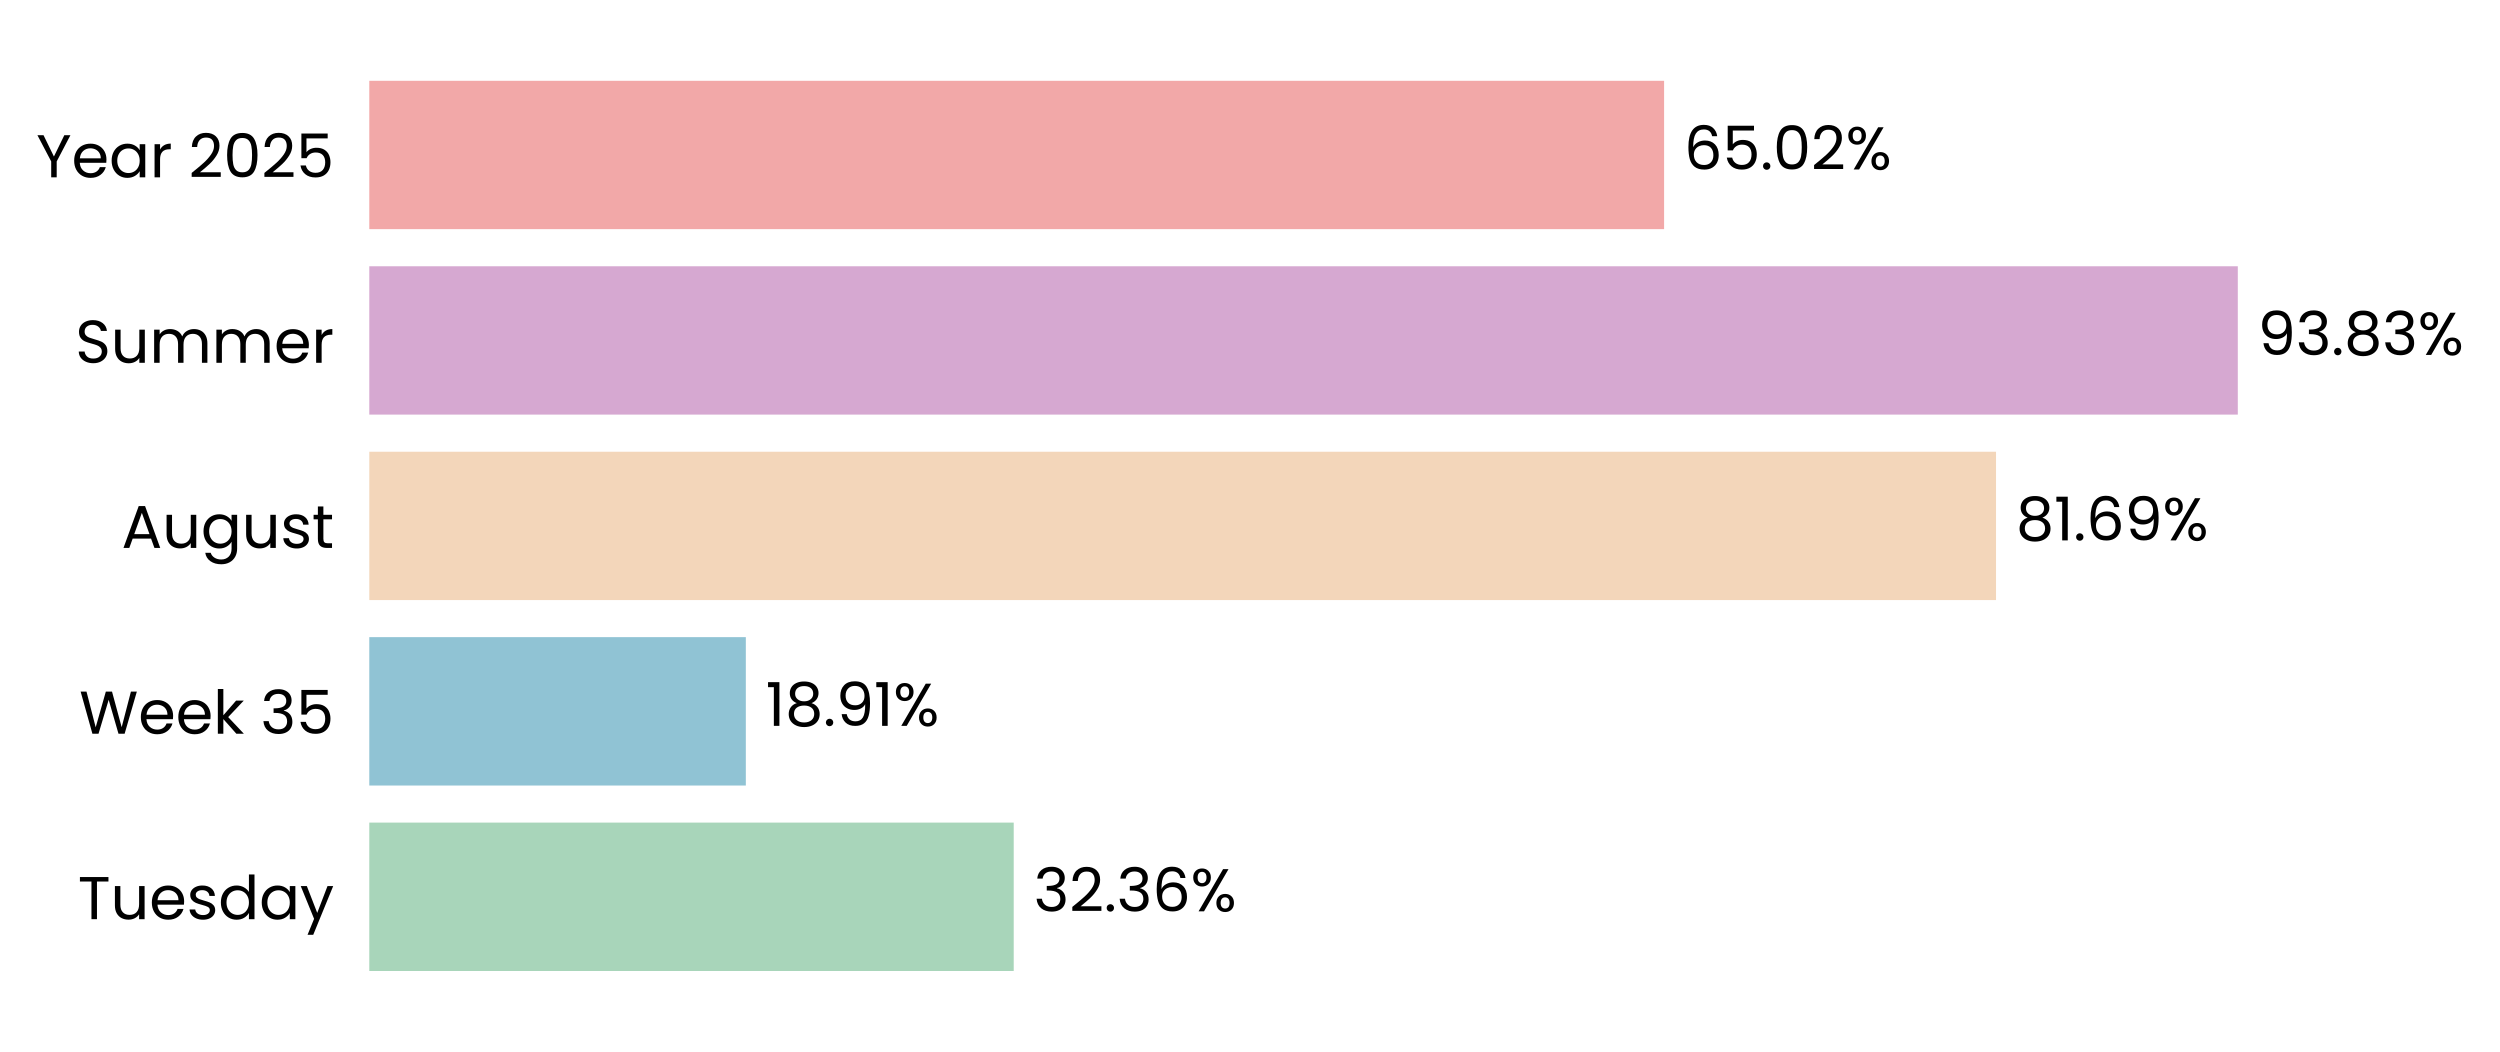
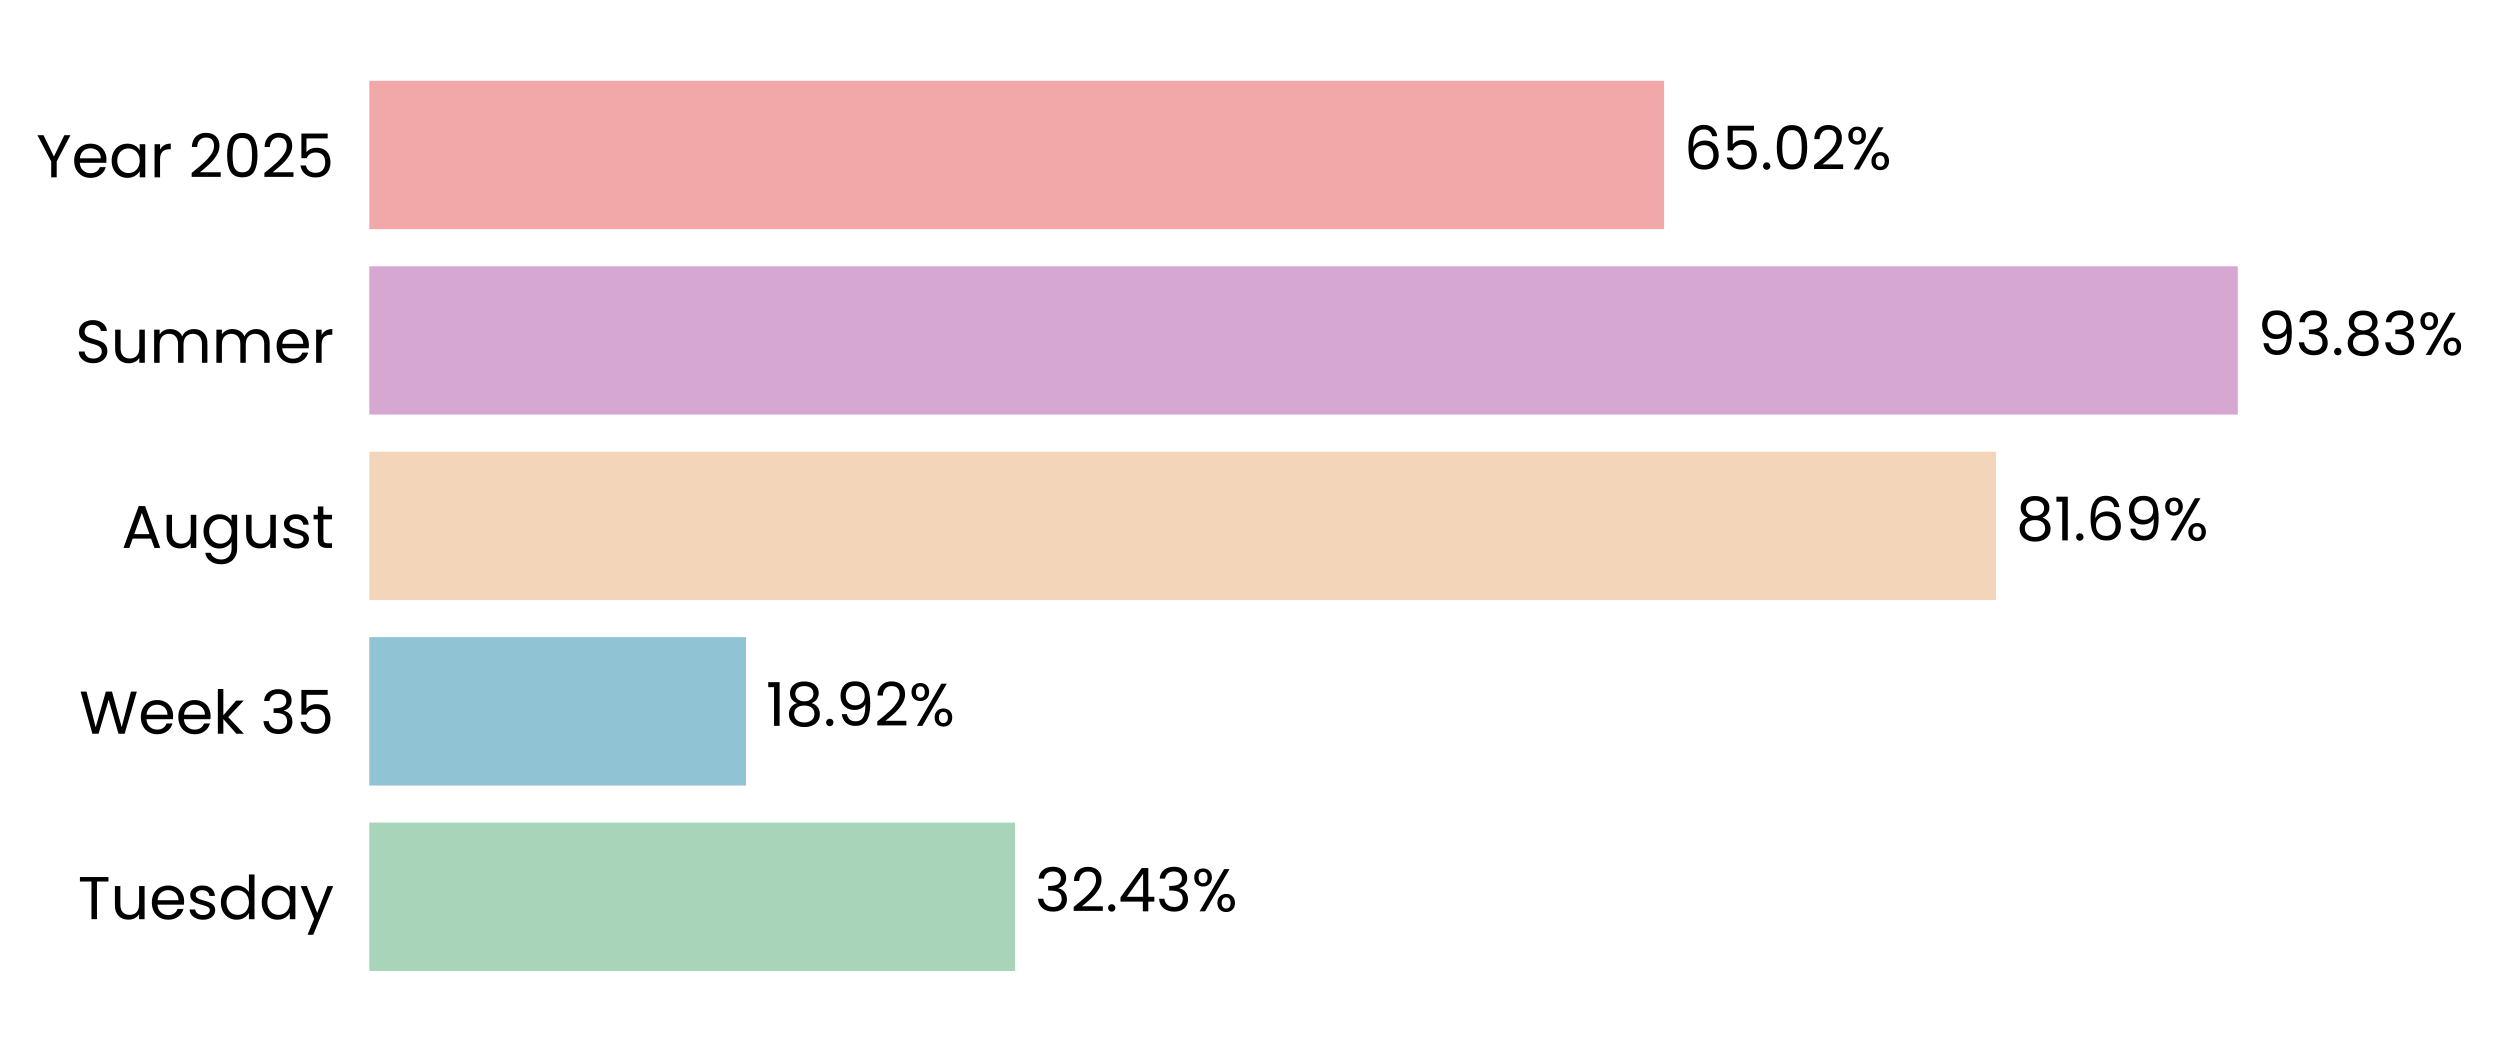
<svg xmlns="http://www.w3.org/2000/svg" xmlns:xlink="http://www.w3.org/1999/xlink" width="496.304pt" height="208.8pt" viewBox="0 0 496.304 208.8" version="1.1">
  <defs>
    <style type="text/css">*{stroke-linejoin: round; stroke-linecap: butt}</style>
  </defs>
  <g id="figure_1">
    <g id="patch_1">
      <path d="M 0 208.8  L 496.304 208.8  L 496.304 0  L 0 0  L 0 208.8  z " style="fill: none" />
    </g>
    <g id="axes_1">
      <g id="patch_2">
-         <path d="M 73.311 201.6  L 468.645 201.6  L 468.645 7.2  L 73.311 7.2  L 73.311 201.6  z " style="fill: none" />
+         <path d="M 73.311 201.6  L 468.642 201.6  L 468.642 7.2  L 73.311 7.2  L 73.311 201.6  z " style="fill: none" />
      </g>
      <g id="patch_3">
-         <path d="M 73.311 192.764  L 201.246 192.764  L 201.246 163.309  L 73.311 163.309  z " clip-path="url(#paba7dc12d4)" style="fill: #a8d5ba" />
+         <path d="M 73.311 192.764  L 201.519 192.764  L 201.519 163.309  L 73.311 163.309  z " clip-path="url(#p0e757eafdb)" style="fill: #a8d5ba" />
      </g>
      <g id="patch_4">
-         <path d="M 73.311 155.945  L 148.064 155.945  L 148.064 126.491  L 73.311 126.491  z " clip-path="url(#paba7dc12d4)" style="fill: #90c3d4" />
+         <path d="M 73.311 155.945  L 148.103 155.945  L 148.103 126.491  L 73.311 126.491  z " clip-path="url(#p0e757eafdb)" style="fill: #90c3d4" />
      </g>
      <g id="patch_5">
-         <path d="M 73.311 119.127  L 396.256 119.127  L 396.256 89.673  L 73.311 89.673  z " clip-path="url(#paba7dc12d4)" style="fill: #f3d6ba" />
+         <path d="M 73.311 119.127  L 396.262 119.127  L 396.262 89.673  L 73.311 89.673  z " clip-path="url(#p0e757eafdb)" style="fill: #f3d6ba" />
      </g>
      <g id="patch_6">
-         <path d="M 73.311 82.309  L 444.253 82.309  L 444.253 52.855  L 73.311 52.855  z " clip-path="url(#paba7dc12d4)" style="fill: #d6a8d1" />
+         <path d="M 73.311 82.309  L 444.253 82.309  L 444.253 52.855  L 73.311 52.855  z " clip-path="url(#p0e757eafdb)" style="fill: #d6a8d1" />
      </g>
      <g id="patch_7">
-         <path d="M 73.311 45.491  L 330.358 45.491  L 330.358 16.036  L 73.311 16.036  z " clip-path="url(#paba7dc12d4)" style="fill: #f2a8a8" />
+         <path d="M 73.311 45.491  L 330.357 45.491  L 330.357 16.036  L 73.311 16.036  z " clip-path="url(#p0e757eafdb)" style="fill: #f2a8a8" />
      </g>
      <g id="matplotlib.axis_1">
        <g id="ytick_1">
          <g id="text_1">
            <g transform="translate(15.4575 182.4764) scale(0.12 -0.12)">
              <defs>
                <path id="Poppins-Regular-54" d="M 3238 4461  L 3238 3987  L 2022 3987  L 2022 0  L 1440 0  L 1440 3987  L 218 3987  L 218 4461  L 3238 4461  z " transform="scale(0.015625)" />
                <path id="Poppins-Regular-75" d="M 3603 3507  L 3603 0  L 3021 0  L 3021 518  Q 2854 250 2556 99  Q 2259 -51 1901 -51  Q 1491 -51 1164 118  Q 838 288 649 627  Q 461 966 461 1453  L 461 3507  L 1037 3507  L 1037 1530  Q 1037 1011 1299 732  Q 1562 454 2016 454  Q 2483 454 2752 742  Q 3021 1030 3021 1581  L 3021 3507  L 3603 3507  z " transform="scale(0.015625)" />
                <path id="Poppins-Regular-65" d="M 3693 1888  Q 3693 1722 3674 1536  L 870 1536  Q 902 1018 1225 726  Q 1549 435 2010 435  Q 2387 435 2640 611  Q 2893 787 2995 1082  L 3622 1082  Q 3482 576 3059 259  Q 2637 -58 2010 -58  Q 1510 -58 1116 166  Q 723 390 499 803  Q 275 1216 275 1760  Q 275 2304 492 2713  Q 710 3123 1104 3344  Q 1498 3565 2010 3565  Q 2509 3565 2893 3347  Q 3277 3130 3485 2749  Q 3693 2368 3693 1888  z M 3091 2010  Q 3091 2342 2944 2582  Q 2797 2822 2544 2947  Q 2291 3072 1984 3072  Q 1542 3072 1232 2790  Q 922 2509 877 2010  L 3091 2010  z " transform="scale(0.015625)" />
                <path id="Poppins-Regular-73" d="M 1734 -58  Q 1331 -58 1011 80  Q 691 218 505 464  Q 320 710 301 1030  L 902 1030  Q 928 768 1149 601  Q 1370 435 1728 435  Q 2061 435 2253 582  Q 2445 730 2445 954  Q 2445 1184 2240 1296  Q 2035 1408 1606 1517  Q 1216 1619 969 1724  Q 723 1830 547 2038  Q 371 2246 371 2586  Q 371 2854 531 3078  Q 691 3302 985 3433  Q 1280 3565 1658 3565  Q 2240 3565 2598 3270  Q 2957 2976 2982 2464  L 2400 2464  Q 2381 2739 2179 2905  Q 1978 3072 1638 3072  Q 1325 3072 1139 2937  Q 954 2803 954 2586  Q 954 2413 1066 2301  Q 1178 2189 1347 2121  Q 1517 2054 1818 1971  Q 2195 1869 2432 1769  Q 2669 1670 2838 1472  Q 3008 1274 3014 954  Q 3014 666 2854 435  Q 2694 205 2403 73  Q 2112 -58 1734 -58  z " transform="scale(0.015625)" />
                <path id="Poppins-Regular-64" d="M 275 1766  Q 275 2304 492 2710  Q 710 3117 1091 3341  Q 1472 3565 1946 3565  Q 2355 3565 2707 3376  Q 3059 3187 3245 2880  L 3245 4736  L 3834 4736  L 3834 0  L 3245 0  L 3245 659  Q 3072 346 2733 144  Q 2394 -58 1939 -58  Q 1472 -58 1091 172  Q 710 403 492 819  Q 275 1235 275 1766  z M 3245 1760  Q 3245 2157 3085 2451  Q 2925 2746 2653 2902  Q 2381 3059 2054 3059  Q 1728 3059 1459 2905  Q 1190 2752 1030 2457  Q 870 2163 870 1766  Q 870 1363 1030 1065  Q 1190 768 1459 611  Q 1728 454 2054 454  Q 2381 454 2653 611  Q 2925 768 3085 1065  Q 3245 1363 3245 1760  z " transform="scale(0.015625)" />
                <path id="Poppins-Regular-61" d="M 275 1766  Q 275 2304 492 2710  Q 710 3117 1091 3341  Q 1472 3565 1939 3565  Q 2400 3565 2739 3366  Q 3078 3168 3245 2867  L 3245 3507  L 3834 3507  L 3834 0  L 3245 0  L 3245 653  Q 3072 346 2729 144  Q 2387 -58 1933 -58  Q 1466 -58 1088 172  Q 710 403 492 819  Q 275 1235 275 1766  z M 3245 1760  Q 3245 2157 3085 2451  Q 2925 2746 2653 2902  Q 2381 3059 2054 3059  Q 1728 3059 1459 2905  Q 1190 2752 1030 2457  Q 870 2163 870 1766  Q 870 1363 1030 1065  Q 1190 768 1459 611  Q 1728 454 2054 454  Q 2381 454 2653 611  Q 2925 768 3085 1065  Q 3245 1363 3245 1760  z " transform="scale(0.015625)" />
                <path id="Poppins-Regular-79" d="M 3514 3507  L 1402 -1651  L 800 -1651  L 1491 38  L 77 3507  L 723 3507  L 1824 666  L 2912 3507  L 3514 3507  z " transform="scale(0.015625)" />
              </defs>
              <use xlink:href="#Poppins-Regular-54" />
              <use xlink:href="#Poppins-Regular-75" transform="translate(54.09999 0)" />
              <use xlink:href="#Poppins-Regular-65" transform="translate(118.1 0)" />
              <use xlink:href="#Poppins-Regular-73" transform="translate(180.1 0)" />
              <use xlink:href="#Poppins-Regular-64" transform="translate(232.3 0)" />
              <use xlink:href="#Poppins-Regular-61" transform="translate(299.8999 0)" />
              <use xlink:href="#Poppins-Regular-79" transform="translate(367.4999 0)" />
            </g>
          </g>
        </g>
        <g id="ytick_2">
          <g id="text_2">
            <g transform="translate(15.73125 145.6582) scale(0.12 -0.12)">
              <defs>
                <path id="Poppins-Regular-57" d="M 6099 4461  L 4806 0  L 4154 0  L 3117 3590  L 2042 0  L 1395 -6  L 147 4461  L 768 4461  L 1741 678  L 2816 4461  L 3469 4461  L 4493 691  L 5472 4461  L 6099 4461  z " transform="scale(0.015625)" />
                <path id="Poppins-Regular-6b" d="M 2451 0  L 1075 1549  L 1075 0  L 493 0  L 493 4736  L 1075 4736  L 1075 1952  L 2426 3507  L 3238 3507  L 1587 1760  L 3245 0  L 2451 0  z " transform="scale(0.015625)" />
                <path id="Poppins-Regular-20" transform="scale(0.015625)" />
                <path id="Poppins-Regular-33" d="M 384 3462  Q 429 4051 838 4384  Q 1248 4717 1901 4717  Q 2336 4717 2653 4560  Q 2970 4403 3133 4134  Q 3296 3866 3296 3526  Q 3296 3130 3069 2842  Q 2842 2554 2477 2470  L 2477 2438  Q 2893 2336 3136 2035  Q 3379 1734 3379 1248  Q 3379 883 3212 592  Q 3046 301 2713 134  Q 2381 -32 1914 -32  Q 1235 -32 800 323  Q 365 678 314 1331  L 877 1331  Q 922 947 1190 704  Q 1459 461 1907 461  Q 2355 461 2588 694  Q 2822 928 2822 1299  Q 2822 1779 2502 1990  Q 2182 2202 1536 2202  L 1389 2202  L 1389 2688  L 1542 2688  Q 2131 2694 2432 2883  Q 2733 3072 2733 3469  Q 2733 3808 2512 4013  Q 2291 4218 1882 4218  Q 1485 4218 1241 4013  Q 998 3808 954 3462  L 384 3462  z " transform="scale(0.015625)" />
                <path id="Poppins-Regular-35" d="M 3347 4122  L 1101 4122  L 1101 2662  Q 1248 2867 1536 2998  Q 1824 3130 2157 3130  Q 2688 3130 3021 2909  Q 3354 2688 3498 2339  Q 3642 1990 3642 1600  Q 3642 1139 3469 774  Q 3296 410 2941 198  Q 2586 -13 2061 -13  Q 1389 -13 973 332  Q 557 678 467 1254  L 1037 1254  Q 1120 890 1389 685  Q 1658 480 2067 480  Q 2573 480 2829 784  Q 3085 1088 3085 1587  Q 3085 2086 2829 2358  Q 2573 2630 2074 2630  Q 1734 2630 1481 2467  Q 1229 2304 1114 2022  L 563 2022  L 563 4634  L 3347 4634  L 3347 4122  z " transform="scale(0.015625)" />
              </defs>
              <use xlink:href="#Poppins-Regular-57" />
              <use xlink:href="#Poppins-Regular-65" transform="translate(97.59999 0)" />
              <use xlink:href="#Poppins-Regular-65" transform="translate(159.6 0)" />
              <use xlink:href="#Poppins-Regular-6b" transform="translate(221.6 0)" />
              <use xlink:href="#Poppins-Regular-20" transform="translate(273.0999 0)" />
              <use xlink:href="#Poppins-Regular-33" transform="translate(299.7999 0)" />
              <use xlink:href="#Poppins-Regular-35" transform="translate(358.6999 0)" />
            </g>
          </g>
        </g>
        <g id="ytick_3">
          <g id="text_3">
            <g transform="translate(24.11812 108.78) scale(0.12 -0.12)">
              <defs>
                <path id="Poppins-Regular-41" d="M 3130 992  L 1184 992  L 826 0  L 211 0  L 1824 4435  L 2496 4435  L 4102 0  L 3488 0  L 3130 992  z M 2963 1466  L 2157 3718  L 1350 1466  L 2963 1466  z " transform="scale(0.015625)" />
                <path id="Poppins-Regular-67" d="M 1939 3565  Q 2394 3565 2736 3366  Q 3078 3168 3245 2867  L 3245 3507  L 3834 3507  L 3834 -77  Q 3834 -557 3629 -931  Q 3424 -1306 3043 -1517  Q 2662 -1728 2157 -1728  Q 1466 -1728 1005 -1401  Q 544 -1075 461 -512  L 1037 -512  Q 1133 -832 1433 -1027  Q 1734 -1222 2157 -1222  Q 2637 -1222 2941 -921  Q 3245 -621 3245 -77  L 3245 659  Q 3072 352 2733 147  Q 2394 -58 1939 -58  Q 1472 -58 1091 172  Q 710 403 492 819  Q 275 1235 275 1766  Q 275 2304 492 2710  Q 710 3117 1091 3341  Q 1472 3565 1939 3565  z M 3245 1760  Q 3245 2157 3085 2451  Q 2925 2746 2653 2902  Q 2381 3059 2054 3059  Q 1728 3059 1459 2905  Q 1190 2752 1030 2457  Q 870 2163 870 1766  Q 870 1363 1030 1065  Q 1190 768 1459 611  Q 1728 454 2054 454  Q 2381 454 2653 611  Q 2925 768 3085 1065  Q 3245 1363 3245 1760  z " transform="scale(0.015625)" />
                <path id="Poppins-Regular-74" d="M 1203 3027  L 1203 960  Q 1203 704 1312 598  Q 1421 493 1690 493  L 2118 493  L 2118 0  L 1594 0  Q 1107 0 864 224  Q 621 448 621 960  L 621 3027  L 166 3027  L 166 3507  L 621 3507  L 621 4390  L 1203 4390  L 1203 3507  L 2118 3507  L 2118 3027  L 1203 3027  z " transform="scale(0.015625)" />
              </defs>
              <use xlink:href="#Poppins-Regular-41" />
              <use xlink:href="#Poppins-Regular-75" transform="translate(67.39999 0)" />
              <use xlink:href="#Poppins-Regular-67" transform="translate(131.4 0)" />
              <use xlink:href="#Poppins-Regular-75" transform="translate(199 0)" />
              <use xlink:href="#Poppins-Regular-73" transform="translate(263 0)" />
              <use xlink:href="#Poppins-Regular-74" transform="translate(315.2 0)" />
            </g>
          </g>
        </g>
        <g id="ytick_4">
          <g id="text_4">
            <g transform="translate(14.95125 72.02182) scale(0.12 -0.12)">
              <defs>
                <path id="Poppins-Regular-53" d="M 1907 -45  Q 1466 -45 1117 112  Q 768 269 569 547  Q 371 826 365 1190  L 986 1190  Q 1018 877 1245 662  Q 1472 448 1907 448  Q 2323 448 2563 656  Q 2803 864 2803 1190  Q 2803 1446 2662 1606  Q 2522 1766 2310 1849  Q 2099 1933 1741 2029  Q 1299 2144 1033 2259  Q 768 2374 579 2620  Q 390 2867 390 3283  Q 390 3648 576 3929  Q 762 4211 1098 4364  Q 1434 4518 1869 4518  Q 2496 4518 2896 4204  Q 3296 3891 3347 3373  L 2707 3373  Q 2675 3629 2438 3824  Q 2202 4019 1811 4019  Q 1446 4019 1216 3830  Q 986 3642 986 3302  Q 986 3059 1123 2905  Q 1261 2752 1462 2672  Q 1664 2592 2029 2490  Q 2470 2368 2739 2249  Q 3008 2131 3200 1884  Q 3392 1638 3392 1216  Q 3392 890 3219 602  Q 3046 314 2707 134  Q 2368 -45 1907 -45  z " transform="scale(0.015625)" />
                <path id="Poppins-Regular-6d" d="M 4710 3571  Q 5120 3571 5440 3401  Q 5760 3232 5945 2893  Q 6131 2554 6131 2067  L 6131 0  L 5555 0  L 5555 1984  Q 5555 2509 5296 2787  Q 5037 3066 4595 3066  Q 4141 3066 3872 2774  Q 3603 2483 3603 1933  L 3603 0  L 3027 0  L 3027 1984  Q 3027 2509 2768 2787  Q 2509 3066 2067 3066  Q 1613 3066 1344 2774  Q 1075 2483 1075 1933  L 1075 0  L 493 0  L 493 3507  L 1075 3507  L 1075 3002  Q 1248 3277 1539 3424  Q 1830 3571 2182 3571  Q 2624 3571 2963 3372  Q 3302 3174 3469 2790  Q 3616 3162 3955 3366  Q 4294 3571 4710 3571  z " transform="scale(0.015625)" />
                <path id="Poppins-Regular-72" d="M 1075 2938  Q 1229 3238 1513 3404  Q 1798 3571 2208 3571  L 2208 2970  L 2054 2970  Q 1075 2970 1075 1907  L 1075 0  L 493 0  L 493 3507  L 1075 3507  L 1075 2938  z " transform="scale(0.015625)" />
              </defs>
              <use xlink:href="#Poppins-Regular-53" />
              <use xlink:href="#Poppins-Regular-75" transform="translate(58.7 0)" />
              <use xlink:href="#Poppins-Regular-6d" transform="translate(122.7 0)" />
              <use xlink:href="#Poppins-Regular-6d" transform="translate(225.7 0)" />
              <use xlink:href="#Poppins-Regular-65" transform="translate(328.7 0)" />
              <use xlink:href="#Poppins-Regular-72" transform="translate(390.6999 0)" />
            </g>
          </g>
        </g>
        <g id="ytick_5">
          <g id="text_5">
            <g transform="translate(7.2 35.20364) scale(0.12 -0.12)">
              <defs>
                <path id="Poppins-Regular-59" d="M 3616 4461  L 2163 1683  L 2163 0  L 1581 0  L 1581 1683  L 122 4461  L 768 4461  L 1869 2202  L 2970 4461  L 3616 4461  z " transform="scale(0.015625)" />
                <path id="Poppins-Regular-32" d="M 326 467  Q 1139 1120 1600 1539  Q 2061 1958 2377 2416  Q 2694 2874 2694 3315  Q 2694 3731 2492 3971  Q 2291 4211 1843 4211  Q 1408 4211 1168 3939  Q 928 3667 909 3213  L 346 3213  Q 371 3930 780 4320  Q 1190 4710 1837 4710  Q 2496 4710 2883 4345  Q 3270 3981 3270 3341  Q 3270 2810 2953 2307  Q 2637 1805 2233 1424  Q 1830 1043 1203 538  L 3405 538  L 3405 51  L 326 51  L 326 467  z " transform="scale(0.015625)" />
                <path id="Poppins-Regular-30" d="M 397 2362  Q 397 3462 755 4080  Q 1114 4698 2010 4698  Q 2899 4698 3257 4080  Q 3616 3462 3616 2362  Q 3616 1242 3257 621  Q 2899 0 2010 0  Q 1114 0 755 621  Q 397 1242 397 2362  z M 3040 2362  Q 3040 2918 2966 3305  Q 2893 3693 2665 3929  Q 2438 4166 2010 4166  Q 1574 4166 1347 3929  Q 1120 3693 1046 3305  Q 973 2918 973 2362  Q 973 1786 1046 1395  Q 1120 1005 1347 768  Q 1574 531 2010 531  Q 2438 531 2665 768  Q 2893 1005 2966 1395  Q 3040 1786 3040 2362  z " transform="scale(0.015625)" />
              </defs>
              <use xlink:href="#Poppins-Regular-59" />
              <use xlink:href="#Poppins-Regular-65" transform="translate(58.39999 0)" />
              <use xlink:href="#Poppins-Regular-61" transform="translate(120.4 0)" />
              <use xlink:href="#Poppins-Regular-72" transform="translate(188 0)" />
              <use xlink:href="#Poppins-Regular-20" transform="translate(225.3 0)" />
              <use xlink:href="#Poppins-Regular-32" transform="translate(252 0)" />
              <use xlink:href="#Poppins-Regular-30" transform="translate(309.4999 0)" />
              <use xlink:href="#Poppins-Regular-32" transform="translate(372.2999 0)" />
              <use xlink:href="#Poppins-Regular-35" transform="translate(429.7999 0)" />
            </g>
          </g>
        </g>
      </g>
      <g id="text_6">
-         <g transform="translate(205.1991 180.9164) scale(0.12 -0.12)">
+         <g transform="translate(205.4726 180.9164) scale(0.12 -0.12)">
          <defs>
            <path id="Poppins-Regular-2e" d="M 678 -38  Q 512 -38 397 77  Q 282 192 282 358  Q 282 525 397 640  Q 512 755 678 755  Q 838 755 950 640  Q 1062 525 1062 358  Q 1062 192 950 77  Q 838 -38 678 -38  z " transform="scale(0.015625)" />
-             <path id="Poppins-Regular-36" d="M 2976 3526  Q 2835 4237 2099 4237  Q 1530 4237 1248 3798  Q 966 3360 973 2355  Q 1120 2688 1462 2877  Q 1805 3066 2227 3066  Q 2886 3066 3280 2656  Q 3674 2246 3674 1523  Q 3674 1088 3504 742  Q 3334 397 2992 192  Q 2650 -13 2163 -13  Q 1504 -13 1133 281  Q 762 576 614 1094  Q 467 1613 467 2374  Q 467 4723 2106 4723  Q 2733 4723 3091 4384  Q 3450 4045 3514 3526  L 2976 3526  z M 2106 2573  Q 1830 2573 1587 2461  Q 1344 2349 1193 2121  Q 1043 1894 1043 1568  Q 1043 1082 1324 778  Q 1606 474 2131 474  Q 2579 474 2844 752  Q 3110 1030 3110 1504  Q 3110 2003 2854 2288  Q 2598 2573 2106 2573  z " transform="scale(0.015625)" />
+             <path id="Poppins-Regular-34" d="M 256 1030  L 256 1472  L 2502 4582  L 3200 4582  L 3200 1536  L 3840 1536  L 3840 1030  L 3200 1030  L 3200 0  L 2624 0  L 2624 1030  L 256 1030  z M 2650 3974  L 928 1536  L 2650 1536  L 2650 3974  z " transform="scale(0.015625)" />
            <path id="Poppins-Regular-25" d="M 269 3584  Q 269 4019 531 4278  Q 794 4538 1203 4538  Q 1613 4538 1875 4278  Q 2138 4019 2138 3584  Q 2138 3142 1875 2883  Q 1613 2624 1203 2624  Q 794 2624 531 2883  Q 269 3142 269 3584  z M 4006 4467  L 1414 0  L 838 0  L 3430 4467  L 4006 4467  z M 1203 4179  Q 986 4179 861 4028  Q 736 3878 736 3584  Q 736 3290 861 3136  Q 986 2982 1203 2982  Q 1421 2982 1549 3139  Q 1677 3296 1677 3584  Q 1677 3878 1549 4028  Q 1421 4179 1203 4179  z M 2720 883  Q 2720 1325 2982 1584  Q 3245 1843 3654 1843  Q 4064 1843 4323 1584  Q 4582 1325 4582 883  Q 4582 448 4323 185  Q 4064 -77 3654 -77  Q 3245 -77 2982 182  Q 2720 442 2720 883  z M 3648 1478  Q 3430 1478 3302 1328  Q 3174 1178 3174 883  Q 3174 595 3302 444  Q 3430 294 3648 294  Q 3866 294 3994 444  Q 4122 595 4122 883  Q 4122 1178 3994 1328  Q 3866 1478 3648 1478  z " transform="scale(0.015625)" />
          </defs>
          <use xlink:href="#Poppins-Regular-33" />
          <use xlink:href="#Poppins-Regular-32" transform="translate(58.89999 0)" />
          <use xlink:href="#Poppins-Regular-2e" transform="translate(116.4 0)" />
-           <use xlink:href="#Poppins-Regular-33" transform="translate(137.4 0)" />
-           <use xlink:href="#Poppins-Regular-36" transform="translate(196.3 0)" />
-           <use xlink:href="#Poppins-Regular-25" transform="translate(259.7999 0)" />
+           <use xlink:href="#Poppins-Regular-34" transform="translate(137.4 0)" />
+           <use xlink:href="#Poppins-Regular-33" transform="translate(200.3 0)" />
+           <use xlink:href="#Poppins-Regular-25" transform="translate(259.2 0)" />
        </g>
      </g>
      <g id="text_7">
-         <g transform="translate(152.0172 144.0982) scale(0.12 -0.12)">
+         <g transform="translate(152.0559 144.0982) scale(0.12 -0.12)">
          <defs>
            <path id="Poppins-Regular-31" d="M 243 4096  L 243 4627  L 1446 4627  L 1446 0  L 858 0  L 858 4096  L 243 4096  z " transform="scale(0.015625)" />
            <path id="Poppins-Regular-38" d="M 1242 2406  Q 883 2547 691 2816  Q 499 3085 499 3469  Q 499 3814 672 4092  Q 845 4371 1187 4534  Q 1530 4698 2016 4698  Q 2502 4698 2844 4534  Q 3187 4371 3363 4092  Q 3539 3814 3539 3469  Q 3539 3098 3340 2819  Q 3142 2541 2797 2406  Q 3194 2285 3427 1981  Q 3661 1677 3661 1248  Q 3661 832 3456 521  Q 3251 211 2876 41  Q 2502 -128 2016 -128  Q 1530 -128 1162 41  Q 794 211 589 521  Q 384 832 384 1248  Q 384 1677 614 1984  Q 845 2291 1242 2406  z M 2976 3398  Q 2976 3789 2720 4000  Q 2464 4211 2016 4211  Q 1574 4211 1318 4000  Q 1062 3789 1062 3392  Q 1062 3034 1328 2816  Q 1594 2598 2016 2598  Q 2445 2598 2710 2819  Q 2976 3040 2976 3398  z M 2016 2150  Q 1542 2150 1241 1929  Q 941 1709 941 1267  Q 941 858 1232 608  Q 1523 358 2016 358  Q 2509 358 2797 608  Q 3085 858 3085 1267  Q 3085 1696 2790 1923  Q 2496 2150 2016 2150  z " transform="scale(0.015625)" />
            <path id="Poppins-Regular-39" d="M 1146 1242  Q 1210 877 1443 678  Q 1677 480 2074 480  Q 2605 480 2857 896  Q 3110 1312 3098 2298  Q 2963 2010 2649 1846  Q 2336 1683 1952 1683  Q 1523 1683 1187 1859  Q 851 2035 659 2374  Q 467 2714 467 3194  Q 467 3878 864 4297  Q 1261 4717 1990 4717  Q 2886 4717 3248 4134  Q 3610 3552 3610 2400  Q 3610 1594 3466 1069  Q 3322 544 2979 269  Q 2637 -6 2042 -6  Q 1389 -6 1024 346  Q 659 698 608 1242  L 1146 1242  z M 2048 2176  Q 2477 2176 2752 2441  Q 3027 2707 3027 3162  Q 3027 3642 2758 3936  Q 2490 4230 2003 4230  Q 1555 4230 1289 3948  Q 1024 3667 1024 3206  Q 1024 2739 1286 2457  Q 1549 2176 2048 2176  z " transform="scale(0.015625)" />
          </defs>
          <use xlink:href="#Poppins-Regular-31" />
          <use xlink:href="#Poppins-Regular-38" transform="translate(31.99998 0)" />
          <use xlink:href="#Poppins-Regular-2e" transform="translate(95.09998 0)" />
          <use xlink:href="#Poppins-Regular-39" transform="translate(116.1 0)" />
-           <use xlink:href="#Poppins-Regular-31" transform="translate(179.0999 0)" />
-           <use xlink:href="#Poppins-Regular-25" transform="translate(211.0999 0)" />
+           <use xlink:href="#Poppins-Regular-32" transform="translate(179.0999 0)" />
+           <use xlink:href="#Poppins-Regular-25" transform="translate(236.5999 0)" />
        </g>
      </g>
      <g id="text_8">
-         <g transform="translate(400.2092 107.28) scale(0.12 -0.12)">
+         <g transform="translate(400.2156 107.28) scale(0.12 -0.12)">
+           <defs>
+             <path id="Poppins-Regular-36" d="M 2976 3526  Q 2835 4237 2099 4237  Q 1530 4237 1248 3798  Q 966 3360 973 2355  Q 1120 2688 1462 2877  Q 1805 3066 2227 3066  Q 2886 3066 3280 2656  Q 3674 2246 3674 1523  Q 3674 1088 3504 742  Q 3334 397 2992 192  Q 2650 -13 2163 -13  Q 1504 -13 1133 281  Q 762 576 614 1094  Q 467 1613 467 2374  Q 467 4723 2106 4723  Q 2733 4723 3091 4384  Q 3450 4045 3514 3526  L 2976 3526  z M 2106 2573  Q 1830 2573 1587 2461  Q 1344 2349 1193 2121  Q 1043 1894 1043 1568  Q 1043 1082 1324 778  Q 1606 474 2131 474  Q 2579 474 2844 752  Q 3110 1030 3110 1504  Q 3110 2003 2854 2288  Q 2598 2573 2106 2573  z " transform="scale(0.015625)" />
+           </defs>
          <use xlink:href="#Poppins-Regular-38" />
          <use xlink:href="#Poppins-Regular-31" transform="translate(63.09999 0)" />
          <use xlink:href="#Poppins-Regular-2e" transform="translate(95.09998 0)" />
          <use xlink:href="#Poppins-Regular-36" transform="translate(116.1 0)" />
          <use xlink:href="#Poppins-Regular-39" transform="translate(179.5999 0)" />
          <use xlink:href="#Poppins-Regular-25" transform="translate(242.5999 0)" />
        </g>
      </g>
      <g id="text_9">
-         <g transform="translate(448.2065 70.46182) scale(0.12 -0.12)">
+         <g transform="translate(448.2067 70.46182) scale(0.12 -0.12)">
          <use xlink:href="#Poppins-Regular-39" />
          <use xlink:href="#Poppins-Regular-33" transform="translate(62.99999 0)" />
          <use xlink:href="#Poppins-Regular-2e" transform="translate(121.9 0)" />
          <use xlink:href="#Poppins-Regular-38" transform="translate(142.9 0)" />
          <use xlink:href="#Poppins-Regular-33" transform="translate(206 0)" />
          <use xlink:href="#Poppins-Regular-25" transform="translate(264.8999 0)" />
        </g>
      </g>
      <g id="text_10">
-         <g transform="translate(334.3114 33.64364) scale(0.12 -0.12)">
+         <g transform="translate(334.3102 33.64364) scale(0.12 -0.12)">
          <use xlink:href="#Poppins-Regular-36" />
          <use xlink:href="#Poppins-Regular-35" transform="translate(63.49999 0)" />
          <use xlink:href="#Poppins-Regular-2e" transform="translate(126.3 0)" />
          <use xlink:href="#Poppins-Regular-30" transform="translate(147.3 0)" />
          <use xlink:href="#Poppins-Regular-32" transform="translate(210.0999 0)" />
          <use xlink:href="#Poppins-Regular-25" transform="translate(267.5999 0)" />
        </g>
      </g>
    </g>
  </g>
  <defs>
-     <clipPath id="paba7dc12d4">
-       <rect x="73.311" y="7.2" width="395.334" height="194.4" />
+     <clipPath id="p0e757eafdb">
+       <rect x="73.311" y="7.2" width="395.331" height="194.4" />
    </clipPath>
  </defs>
</svg>
